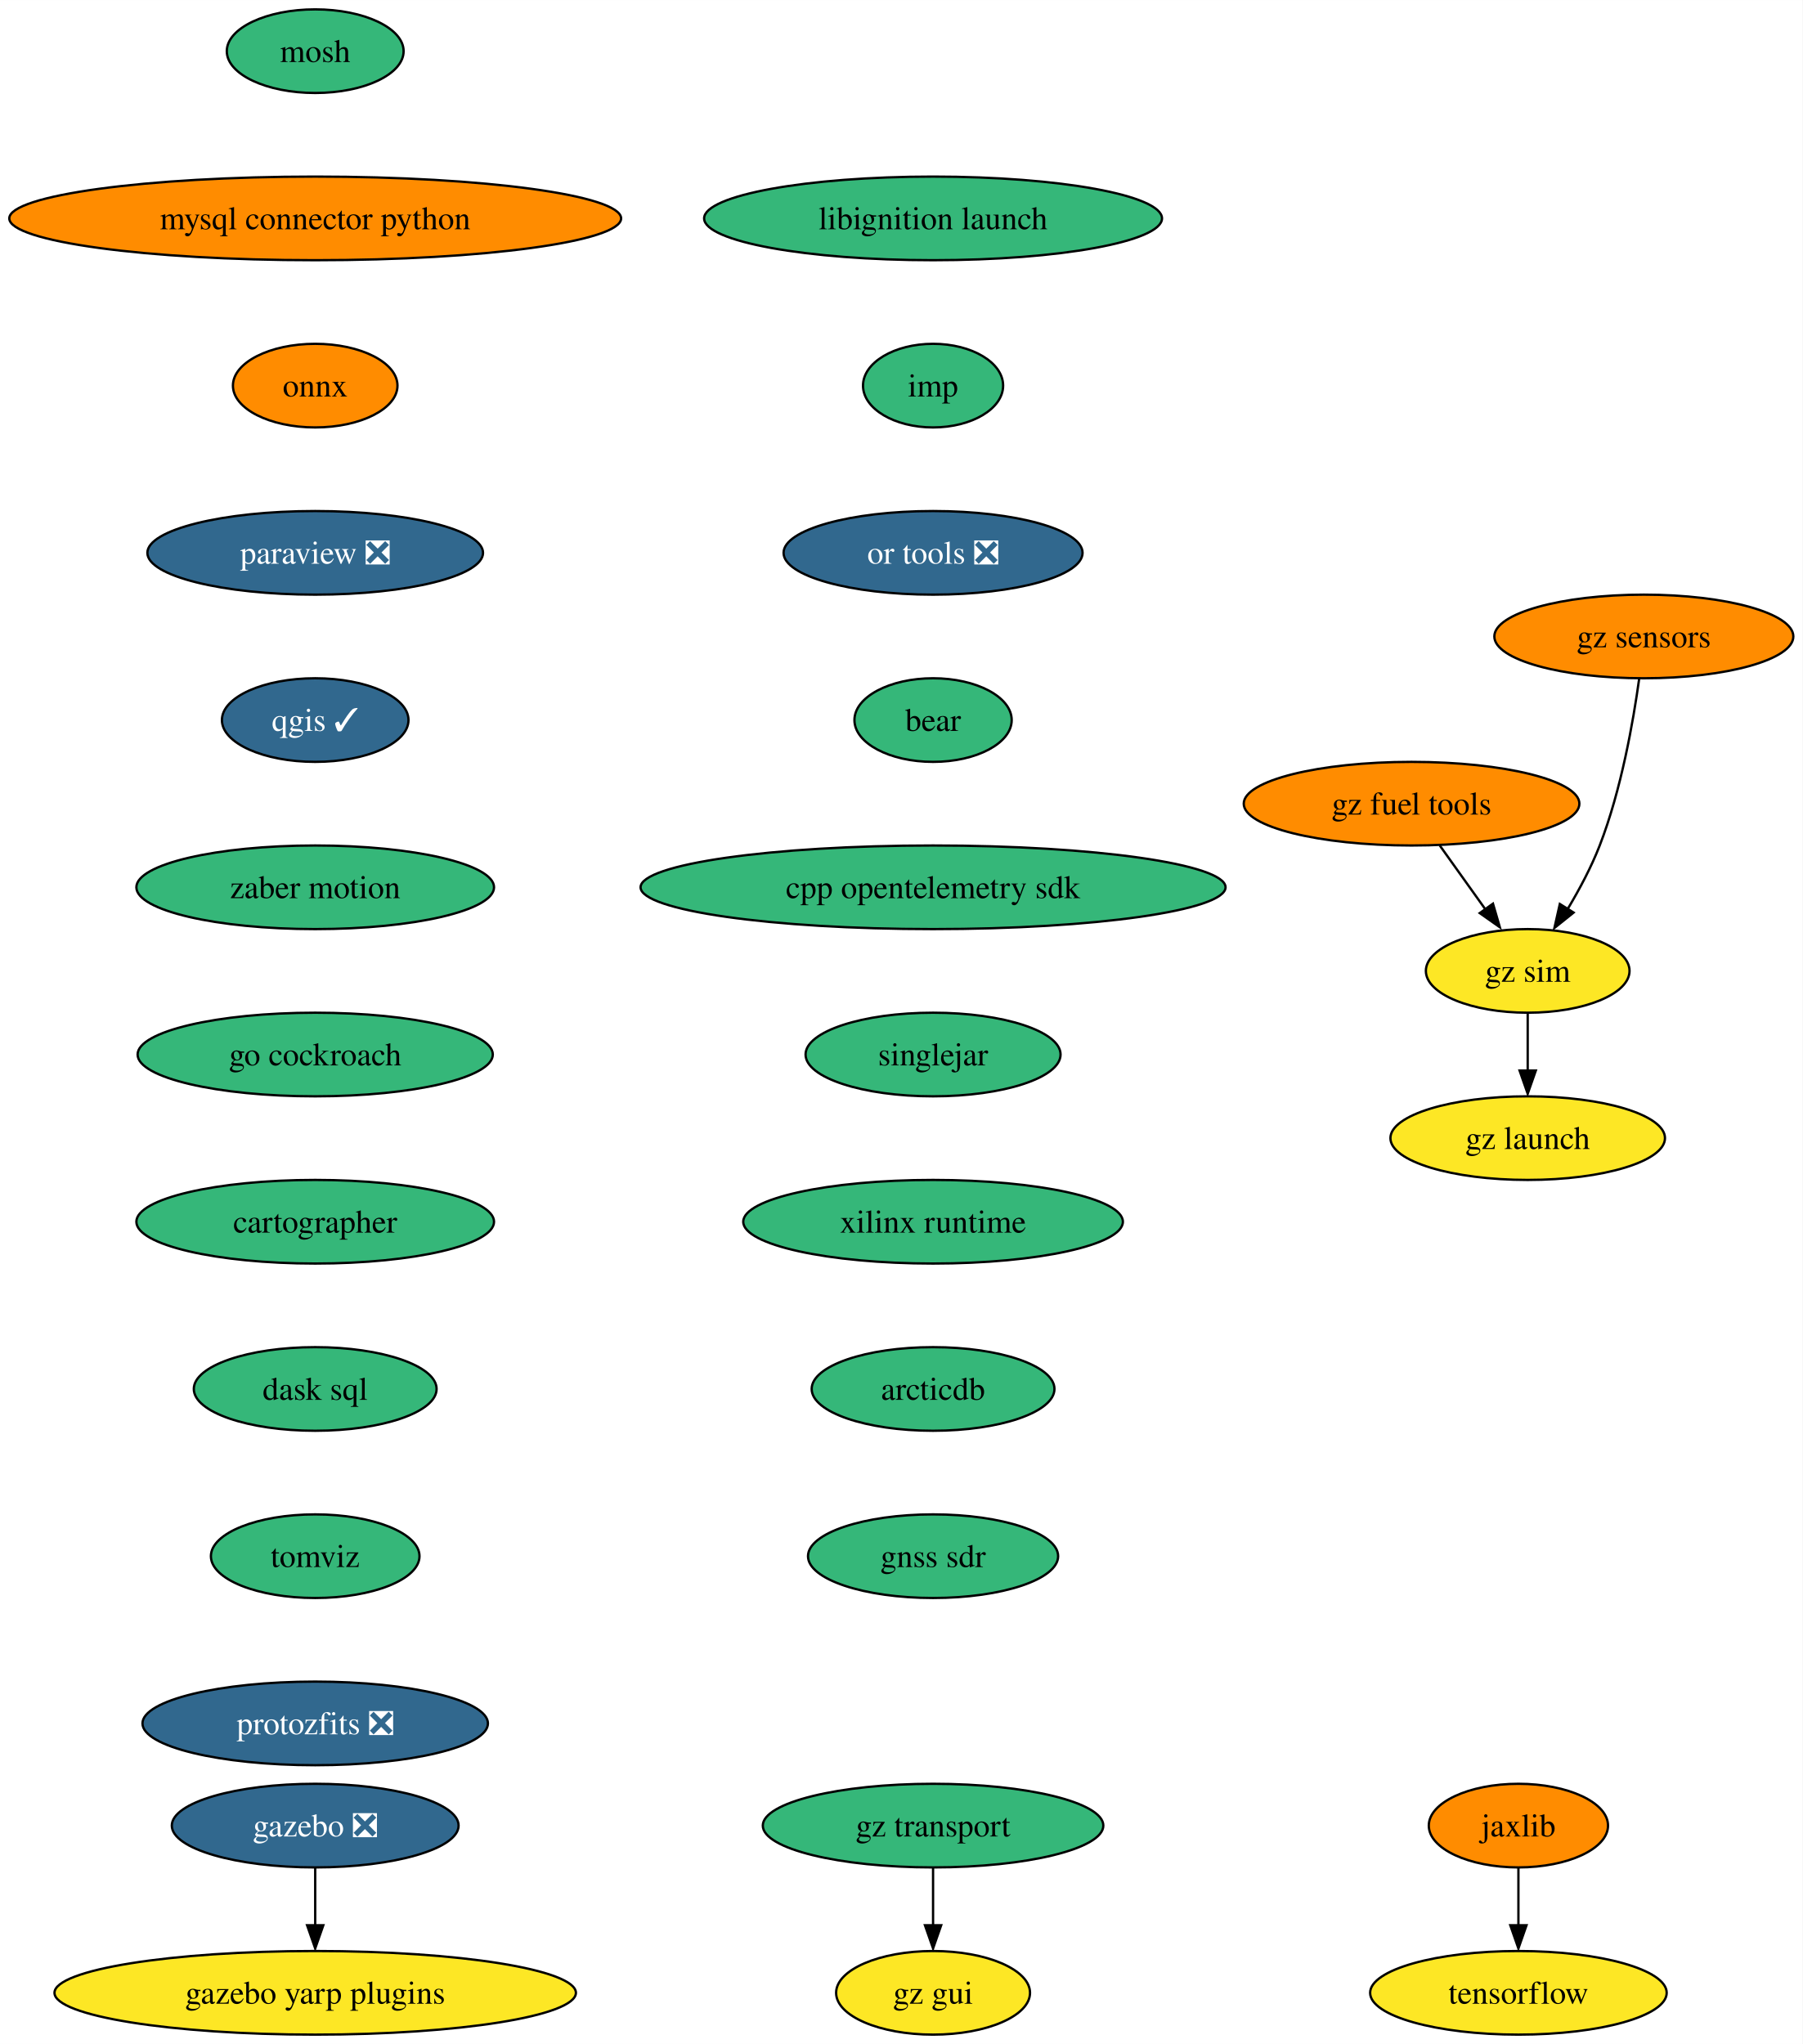
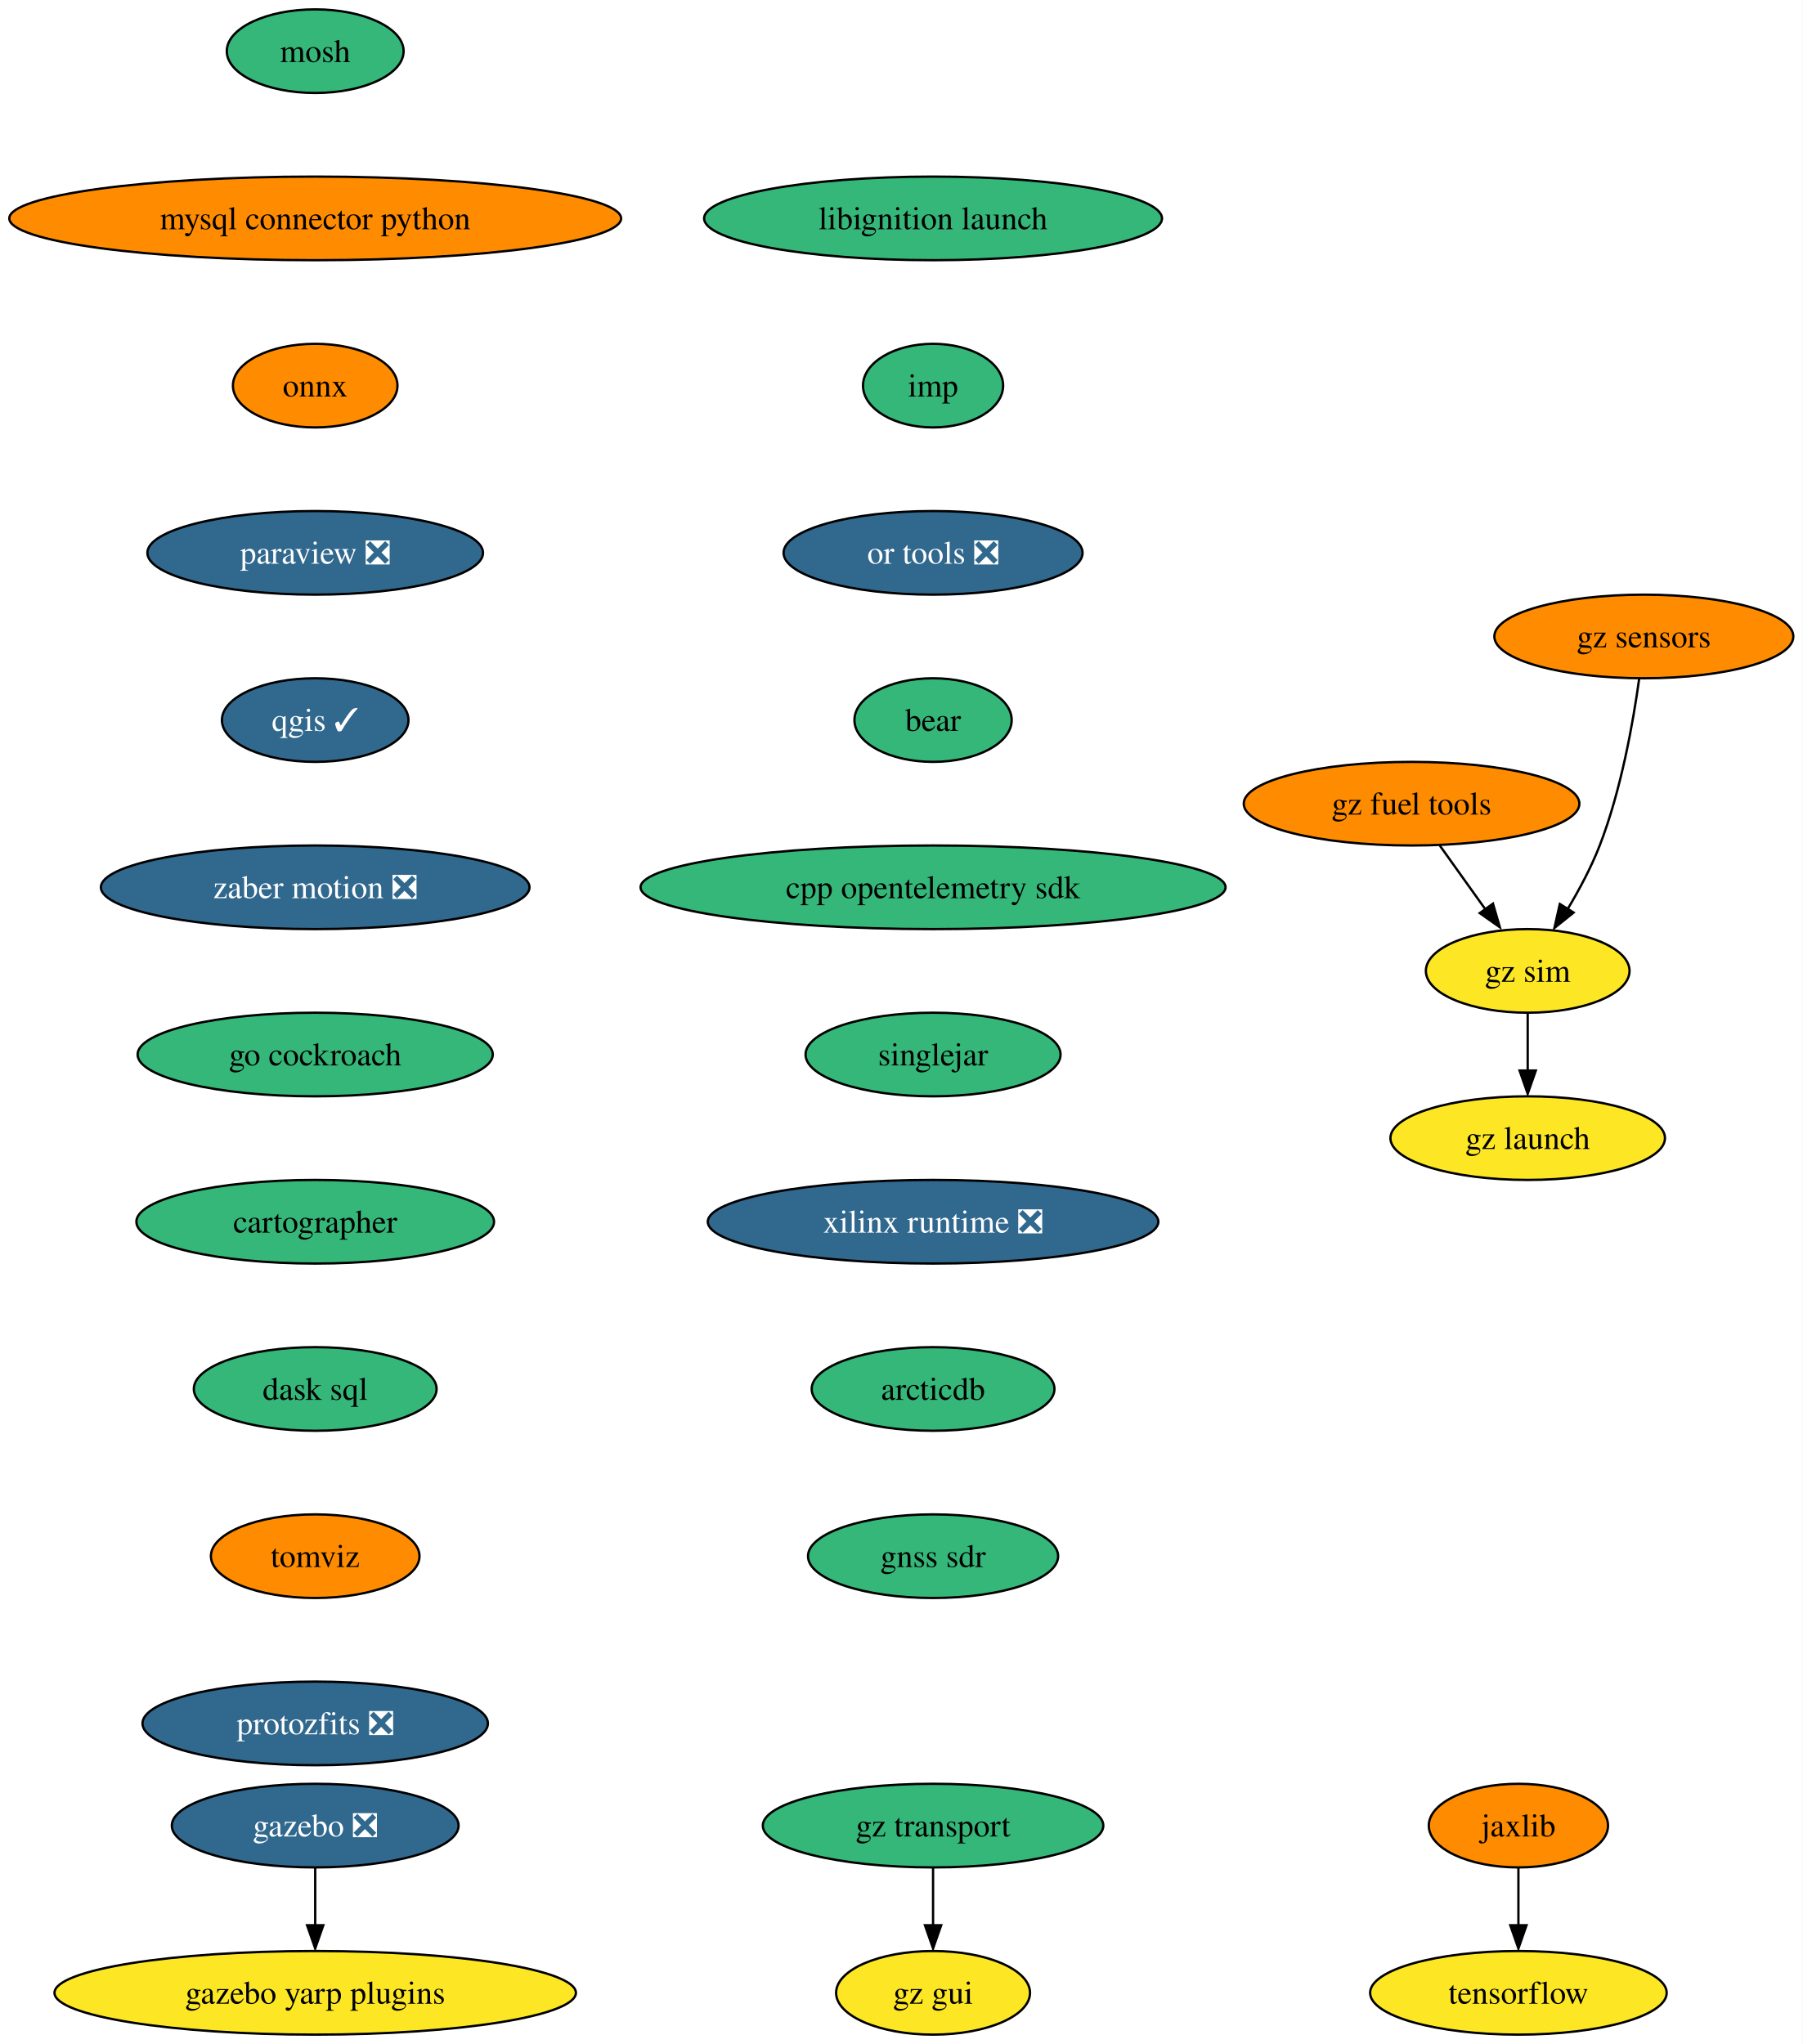
<svg xmlns="http://www.w3.org/2000/svg" xmlns:xlink="http://www.w3.org/1999/xlink" width="776pt" height="880pt" viewBox="0.00 0.00 776.06 880.00">
  <g id="graph0" class="graph" transform="scale(1 1) rotate(0) translate(4 876)">
    <polygon fill="white" stroke="none" points="-4,4 -4,-876 772.06,-876 772.06,4 -4,4" />
    <g id="node1" class="node">
      <g id="a_node1">
        <a xlink:href="https://github.com/conda-forge/mosh-feedstock" xlink:title="mosh">
          <ellipse fill="#35b779" stroke="black" cx="131.7" cy="-854" rx="38.06" ry="18" />
          <text text-anchor="middle" x="131.7" y="-849.33" font-family="Times,serif" font-size="14.00">mosh</text>
        </a>
      </g>
    </g>
    <g id="node2" class="node">
      <g id="a_node2">
        <a xlink:href="https://github.com/conda-forge/mysql-connector-python-feedstock" xlink:title="mysql connector python">
          <ellipse fill="#ff8c00" stroke="black" cx="131.7" cy="-782" rx="131.7" ry="18" />
          <text text-anchor="middle" x="131.7" y="-777.33" font-family="Times,serif" font-size="14.00">mysql connector python</text>
        </a>
      </g>
    </g>
    <g id="node3" class="node">
      <g id="a_node3">
        <a xlink:href="https://github.com/conda-forge/onnx-feedstock" xlink:title="onnx">
          <ellipse fill="#ff8c00" stroke="black" cx="131.7" cy="-710" rx="35.42" ry="18" />
          <text text-anchor="middle" x="131.7" y="-705.33" font-family="Times,serif" font-size="14.00">onnx</text>
        </a>
      </g>
    </g>
    <g id="node4" class="node">
      <g id="a_node4">
        <a xlink:href="https://github.com/conda-forge/paraview-feedstock/pull/213" xlink:title="paraview ❎">
          <ellipse fill="#31688e" stroke="black" cx="131.7" cy="-638" rx="72.25" ry="18" />
          <text text-anchor="middle" x="131.7" y="-633.33" font-family="Times,serif" font-size="14.00" fill="white">paraview ❎</text>
        </a>
      </g>
    </g>
    <g id="node5" class="node">
      <g id="a_node5">
        <a xlink:href="https://github.com/conda-forge/qgis-feedstock/pull/375" xlink:title="qgis ✓">
          <ellipse fill="#31688e" stroke="black" cx="131.7" cy="-566" rx="40.16" ry="18" />
          <text text-anchor="middle" x="131.7" y="-561.33" font-family="Times,serif" font-size="14.00" fill="white">qgis ✓</text>
        </a>
      </g>
    </g>
    <g id="node6" class="node">
      <g id="a_node6">
-         <a xlink:href="https://github.com/conda-forge/zaber-motion-feedstock" xlink:title="zaber motion">
-           <ellipse fill="#35b779" stroke="black" cx="131.7" cy="-494" rx="76.99" ry="18" />
-           <text text-anchor="middle" x="131.7" y="-489.32" font-family="Times,serif" font-size="14.00">zaber motion</text>
+         <a xlink:href="https://github.com/conda-forge/zaber-motion-feedstock/pull/120" xlink:title="zaber motion ❎">
+           <ellipse fill="#31688e" stroke="black" cx="131.7" cy="-494" rx="92.25" ry="18" />
+           <text text-anchor="middle" x="131.7" y="-489.32" font-family="Times,serif" font-size="14.00" fill="white">zaber motion ❎</text>
        </a>
      </g>
    </g>
    <g id="node11" class="node">
      <g id="a_node11">
        <a xlink:href="https://github.com/conda-forge/go-cockroach-feedstock" xlink:title="go cockroach">
          <ellipse fill="#35b779" stroke="black" cx="131.7" cy="-422" rx="76.46" ry="18" />
          <text text-anchor="middle" x="131.7" y="-417.32" font-family="Times,serif" font-size="14.00">go cockroach</text>
        </a>
      </g>
    </g>
    <g id="node7" class="node">
      <g id="a_node7">
        <a xlink:href="https://github.com/conda-forge/tensorflow-feedstock" xlink:title="tensorflow">
          <ellipse fill="#fde725" stroke="black" cx="649.7" cy="-18" rx="63.84" ry="18" />
          <text text-anchor="middle" x="649.7" y="-13.32" font-family="Times,serif" font-size="14.00">tensorflow</text>
        </a>
      </g>
    </g>
    <g id="node8" class="node">
      <g id="a_node8">
        <a xlink:href="https://github.com/conda-forge/jaxlib-feedstock" xlink:title="jaxlib">
          <ellipse fill="#ff8c00" stroke="black" cx="649.7" cy="-90" rx="38.58" ry="18" />
          <text text-anchor="middle" x="649.7" y="-85.33" font-family="Times,serif" font-size="14.00">jaxlib</text>
        </a>
      </g>
    </g>
    <g id="edge6" class="edge">
      <path fill="none" stroke="black" d="M649.7,-71.7C649.7,-64.24 649.7,-55.32 649.7,-46.97" />
      <polygon fill="black" stroke="black" points="653.2,-47.1 649.7,-37.1 646.2,-47.1 653.2,-47.1" />
    </g>
    <g id="node9" class="node">
      <g id="a_node9">
        <a xlink:href="https://github.com/conda-forge/gazebo-feedstock/pull/192" xlink:title="gazebo ❎">
          <ellipse fill="#31688e" stroke="black" cx="131.7" cy="-90" rx="61.73" ry="18" />
          <text text-anchor="middle" x="131.7" y="-85.33" font-family="Times,serif" font-size="14.00" fill="white">gazebo ❎</text>
        </a>
      </g>
    </g>
    <g id="node10" class="node">
      <g id="a_node10">
        <a xlink:href="https://github.com/conda-forge/gazebo-yarp-plugins-feedstock" xlink:title="gazebo yarp plugins">
          <ellipse fill="#fde725" stroke="black" cx="131.7" cy="-18" rx="112.24" ry="18" />
          <text text-anchor="middle" x="131.7" y="-13.32" font-family="Times,serif" font-size="14.00">gazebo yarp plugins</text>
        </a>
      </g>
    </g>
    <g id="edge7" class="edge">
      <path fill="none" stroke="black" d="M131.7,-71.7C131.7,-64.24 131.7,-55.32 131.7,-46.97" />
      <polygon fill="black" stroke="black" points="135.2,-47.1 131.7,-37.1 128.2,-47.1 135.2,-47.1" />
    </g>
    <g id="node12" class="node">
      <g id="a_node12">
        <a xlink:href="https://github.com/conda-forge/cartographer-feedstock" xlink:title="cartographer">
          <ellipse fill="#35b779" stroke="black" cx="131.7" cy="-350" rx="76.99" ry="18" />
          <text text-anchor="middle" x="131.7" y="-345.32" font-family="Times,serif" font-size="14.00">cartographer</text>
        </a>
      </g>
    </g>
    <g id="node13" class="node">
      <g id="a_node13">
        <a xlink:href="https://github.com/conda-forge/dask-sql-feedstock" xlink:title="dask sql">
          <ellipse fill="#35b779" stroke="black" cx="131.7" cy="-278" rx="52.26" ry="18" />
          <text text-anchor="middle" x="131.7" y="-273.32" font-family="Times,serif" font-size="14.00">dask sql</text>
        </a>
      </g>
    </g>
    <g id="node14" class="node">
      <g id="a_node14">
        <a xlink:href="https://github.com/conda-forge/tomviz-feedstock" xlink:title="tomviz">
-           <ellipse fill="#35b779" stroke="black" cx="131.7" cy="-206" rx="44.9" ry="18" />
+           <ellipse fill="#ff8c00" stroke="black" cx="131.7" cy="-206" rx="44.9" ry="18" />
          <text text-anchor="middle" x="131.7" y="-201.33" font-family="Times,serif" font-size="14.00">tomviz</text>
        </a>
      </g>
    </g>
    <g id="node15" class="node">
      <g id="a_node15">
        <a xlink:href="https://github.com/conda-forge/protozfits-feedstock/pull/27" xlink:title="protozfits ❎">
          <ellipse fill="#31688e" stroke="black" cx="131.7" cy="-134" rx="74.36" ry="18" />
          <text text-anchor="middle" x="131.7" y="-129.32" font-family="Times,serif" font-size="14.00" fill="white">protozfits ❎</text>
        </a>
      </g>
    </g>
    <g id="node16" class="node">
      <g id="a_node16">
        <a xlink:href="https://github.com/conda-forge/libignition-launch-feedstock" xlink:title="libignition launch">
          <ellipse fill="#35b779" stroke="black" cx="397.7" cy="-782" rx="98.56" ry="18" />
          <text text-anchor="middle" x="397.7" y="-777.33" font-family="Times,serif" font-size="14.00">libignition launch</text>
        </a>
      </g>
    </g>
    <g id="node17" class="node">
      <g id="a_node17">
        <a xlink:href="https://github.com/conda-forge/imp-feedstock" xlink:title="imp">
          <ellipse fill="#35b779" stroke="black" cx="397.7" cy="-710" rx="30.16" ry="18" />
          <text text-anchor="middle" x="397.7" y="-705.33" font-family="Times,serif" font-size="14.00">imp</text>
        </a>
      </g>
    </g>
    <g id="node18" class="node">
      <g id="a_node18">
        <a xlink:href="https://github.com/conda-forge/or-tools-feedstock/pull/49" xlink:title="or tools ❎">
          <ellipse fill="#31688e" stroke="black" cx="397.7" cy="-638" rx="64.36" ry="18" />
          <text text-anchor="middle" x="397.7" y="-633.33" font-family="Times,serif" font-size="14.00" fill="white">or tools ❎</text>
        </a>
      </g>
    </g>
    <g id="node19" class="node">
      <g id="a_node19">
        <a xlink:href="https://github.com/conda-forge/bear-feedstock" xlink:title="bear">
          <ellipse fill="#35b779" stroke="black" cx="397.7" cy="-566" rx="33.85" ry="18" />
          <text text-anchor="middle" x="397.7" y="-561.33" font-family="Times,serif" font-size="14.00">bear</text>
        </a>
      </g>
    </g>
    <g id="node20" class="node">
      <g id="a_node20">
        <a xlink:href="https://github.com/conda-forge/cpp-opentelemetry-sdk-feedstock" xlink:title="cpp opentelemetry sdk">
          <ellipse fill="#35b779" stroke="black" cx="397.7" cy="-494" rx="125.92" ry="18" />
          <text text-anchor="middle" x="397.7" y="-489.32" font-family="Times,serif" font-size="14.00">cpp opentelemetry sdk</text>
        </a>
      </g>
    </g>
    <g id="node21" class="node">
      <g id="a_node21">
        <a xlink:href="https://github.com/conda-forge/singlejar-feedstock" xlink:title="singlejar">
          <ellipse fill="#35b779" stroke="black" cx="397.7" cy="-422" rx="54.89" ry="18" />
          <text text-anchor="middle" x="397.7" y="-417.32" font-family="Times,serif" font-size="14.00">singlejar</text>
        </a>
      </g>
    </g>
    <g id="node22" class="node">
      <g id="a_node22">
-         <a xlink:href="https://github.com/conda-forge/xilinx-runtime-feedstock" xlink:title="xilinx runtime">
-           <ellipse fill="#35b779" stroke="black" cx="397.7" cy="-350" rx="81.72" ry="18" />
-           <text text-anchor="middle" x="397.7" y="-345.32" font-family="Times,serif" font-size="14.00">xilinx runtime</text>
+         <a xlink:href="https://github.com/conda-forge/xilinx-runtime-feedstock/pull/27" xlink:title="xilinx runtime ❎">
+           <ellipse fill="#31688e" stroke="black" cx="397.7" cy="-350" rx="96.98" ry="18" />
+           <text text-anchor="middle" x="397.7" y="-345.32" font-family="Times,serif" font-size="14.00" fill="white">xilinx runtime ❎</text>
        </a>
      </g>
    </g>
    <g id="node23" class="node">
      <g id="a_node23">
        <a xlink:href="https://github.com/conda-forge/arcticdb-feedstock" xlink:title="arcticdb">
          <ellipse fill="#35b779" stroke="black" cx="397.7" cy="-278" rx="52.26" ry="18" />
          <text text-anchor="middle" x="397.7" y="-273.32" font-family="Times,serif" font-size="14.00">arcticdb</text>
        </a>
      </g>
    </g>
    <g id="node30" class="node">
      <g id="a_node30">
        <a xlink:href="https://github.com/conda-forge/gnss-sdr-feedstock" xlink:title="gnss sdr">
          <ellipse fill="#35b779" stroke="black" cx="397.7" cy="-206" rx="53.84" ry="18" />
          <text text-anchor="middle" x="397.7" y="-201.32" font-family="Times,serif" font-size="14.00">gnss sdr</text>
        </a>
      </g>
    </g>
    <g id="node24" class="node">
      <g id="a_node24">
        <a xlink:href="https://github.com/conda-forge/gz-transport-feedstock" xlink:title="gz transport">
          <ellipse fill="#35b779" stroke="black" cx="397.7" cy="-90" rx="73.3" ry="18" />
          <text text-anchor="middle" x="397.7" y="-85.33" font-family="Times,serif" font-size="14.00">gz transport</text>
        </a>
      </g>
    </g>
    <g id="node25" class="node">
      <g id="a_node25">
        <a xlink:href="https://github.com/conda-forge/gz-gui-feedstock" xlink:title="gz gui">
          <ellipse fill="#fde725" stroke="black" cx="397.7" cy="-18" rx="41.74" ry="18" />
          <text text-anchor="middle" x="397.7" y="-13.32" font-family="Times,serif" font-size="14.00">gz gui</text>
        </a>
      </g>
    </g>
    <g id="edge20" class="edge">
      <path fill="none" stroke="black" d="M397.7,-71.7C397.7,-64.24 397.7,-55.32 397.7,-46.97" />
      <polygon fill="black" stroke="black" points="401.2,-47.1 397.7,-37.1 394.2,-47.1 401.2,-47.1" />
    </g>
    <g id="node26" class="node">
      <g id="a_node26">
        <a xlink:href="https://github.com/conda-forge/gz-fuel-tools-feedstock" xlink:title="gz fuel tools">
          <ellipse fill="#ff8c00" stroke="black" cx="603.7" cy="-530" rx="72.25" ry="18" />
          <text text-anchor="middle" x="603.7" y="-525.33" font-family="Times,serif" font-size="14.00">gz fuel tools</text>
        </a>
      </g>
    </g>
    <g id="node27" class="node">
      <g id="a_node27">
        <a xlink:href="https://github.com/conda-forge/gz-sim-feedstock" xlink:title="gz sim">
          <ellipse fill="#fde725" stroke="black" cx="653.7" cy="-458" rx="43.84" ry="18" />
          <text text-anchor="middle" x="653.7" y="-453.32" font-family="Times,serif" font-size="14.00">gz sim</text>
        </a>
      </g>
    </g>
    <g id="edge21" class="edge">
      <path fill="none" stroke="black" d="M615.81,-512.05C621.7,-503.8 628.92,-493.7 635.46,-484.54" />
      <polygon fill="black" stroke="black" points="638.75,-486.96 641.71,-476.79 633.05,-482.89 638.75,-486.96" />
    </g>
    <g id="node28" class="node">
      <g id="a_node28">
        <a xlink:href="https://github.com/conda-forge/gz-launch-feedstock" xlink:title="gz launch">
          <ellipse fill="#fde725" stroke="black" cx="653.7" cy="-386" rx="59.1" ry="18" />
          <text text-anchor="middle" x="653.7" y="-381.32" font-family="Times,serif" font-size="14.00">gz launch</text>
        </a>
      </g>
    </g>
    <g id="edge22" class="edge">
      <path fill="none" stroke="black" d="M653.7,-439.7C653.7,-432.24 653.7,-423.32 653.7,-414.97" />
      <polygon fill="black" stroke="black" points="657.2,-415.1 653.7,-405.1 650.2,-415.1 657.2,-415.1" />
    </g>
    <g id="node29" class="node">
      <g id="a_node29">
        <a xlink:href="https://github.com/conda-forge/gz-sensors-feedstock" xlink:title="gz sensors">
          <ellipse fill="#ff8c00" stroke="black" cx="703.7" cy="-602" rx="64.36" ry="18" />
          <text text-anchor="middle" x="703.7" y="-597.33" font-family="Times,serif" font-size="14.00">gz sensors</text>
        </a>
      </g>
    </g>
    <g id="edge23" class="edge">
      <path fill="none" stroke="black" d="M701.69,-583.8C699.17,-565.53 694.01,-536.01 684.7,-512 681.1,-502.71 676,-493.14 670.97,-484.74" />
      <polygon fill="black" stroke="black" points="673.46,-483.12 665.2,-476.49 667.53,-486.82 673.46,-483.12" />
    </g>
  </g>
</svg>
